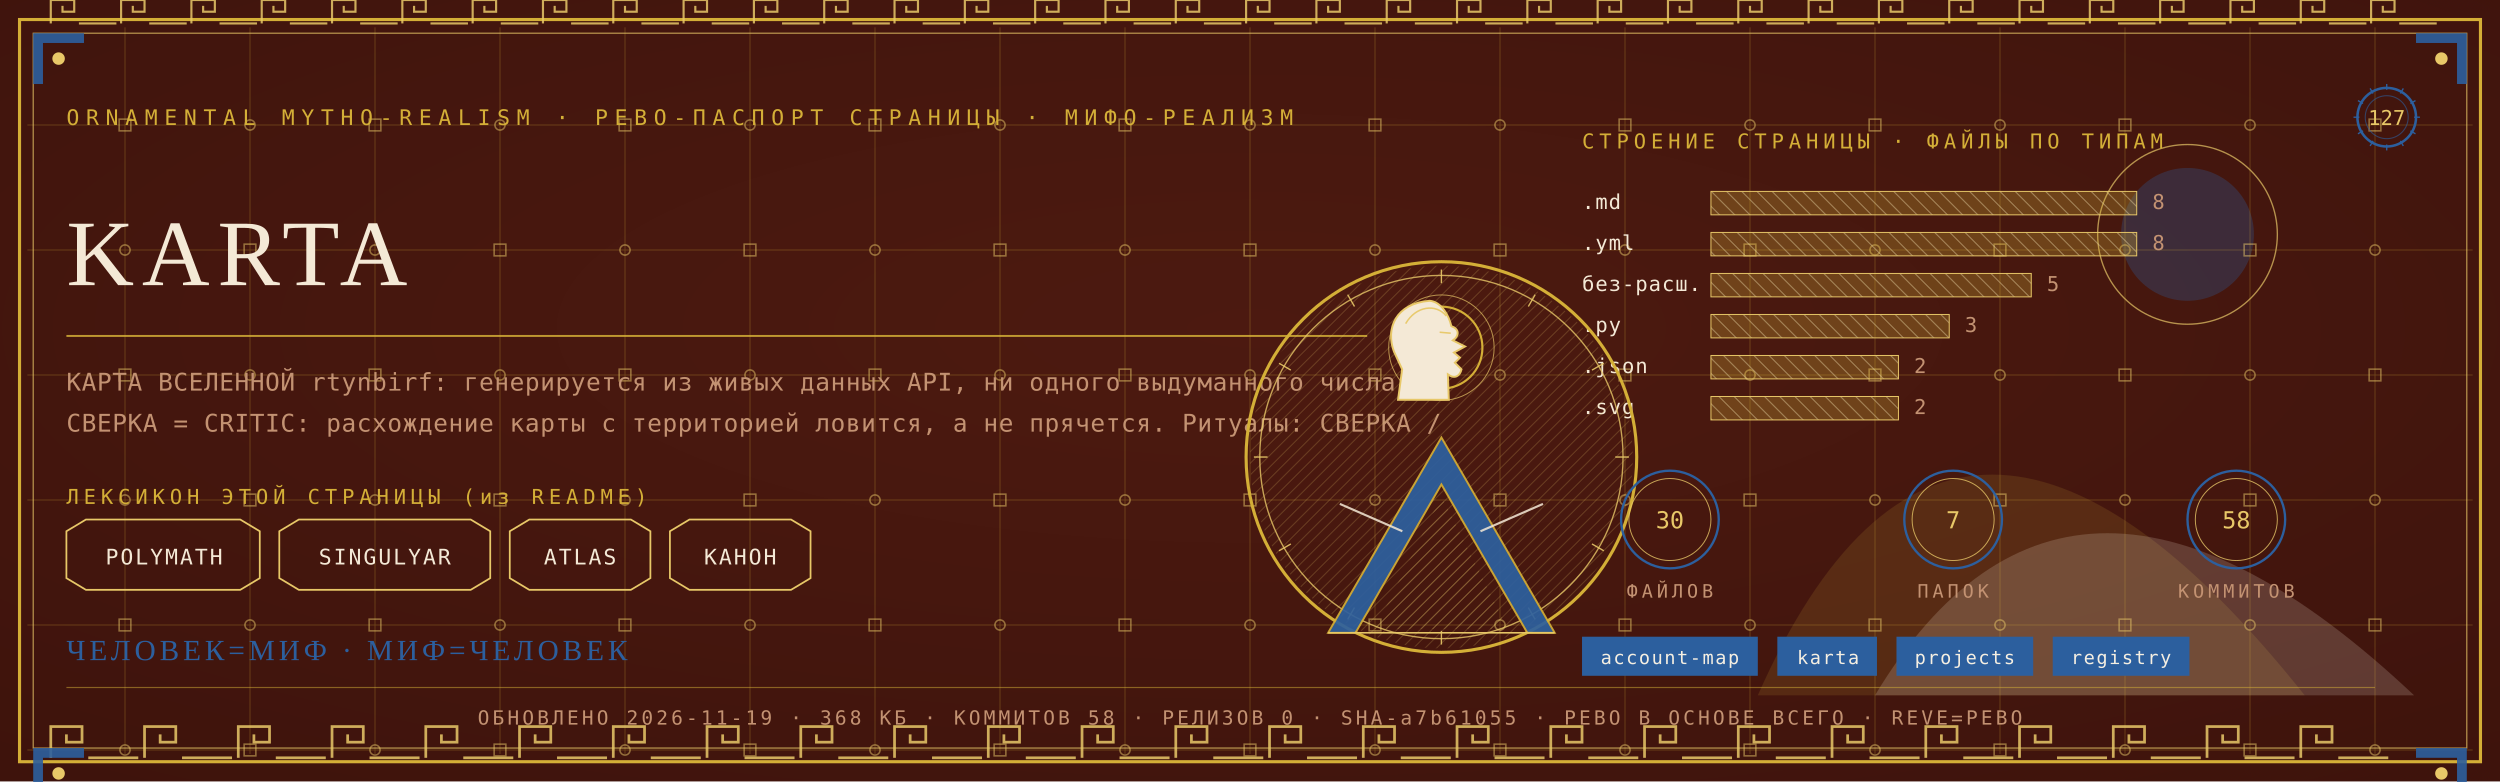
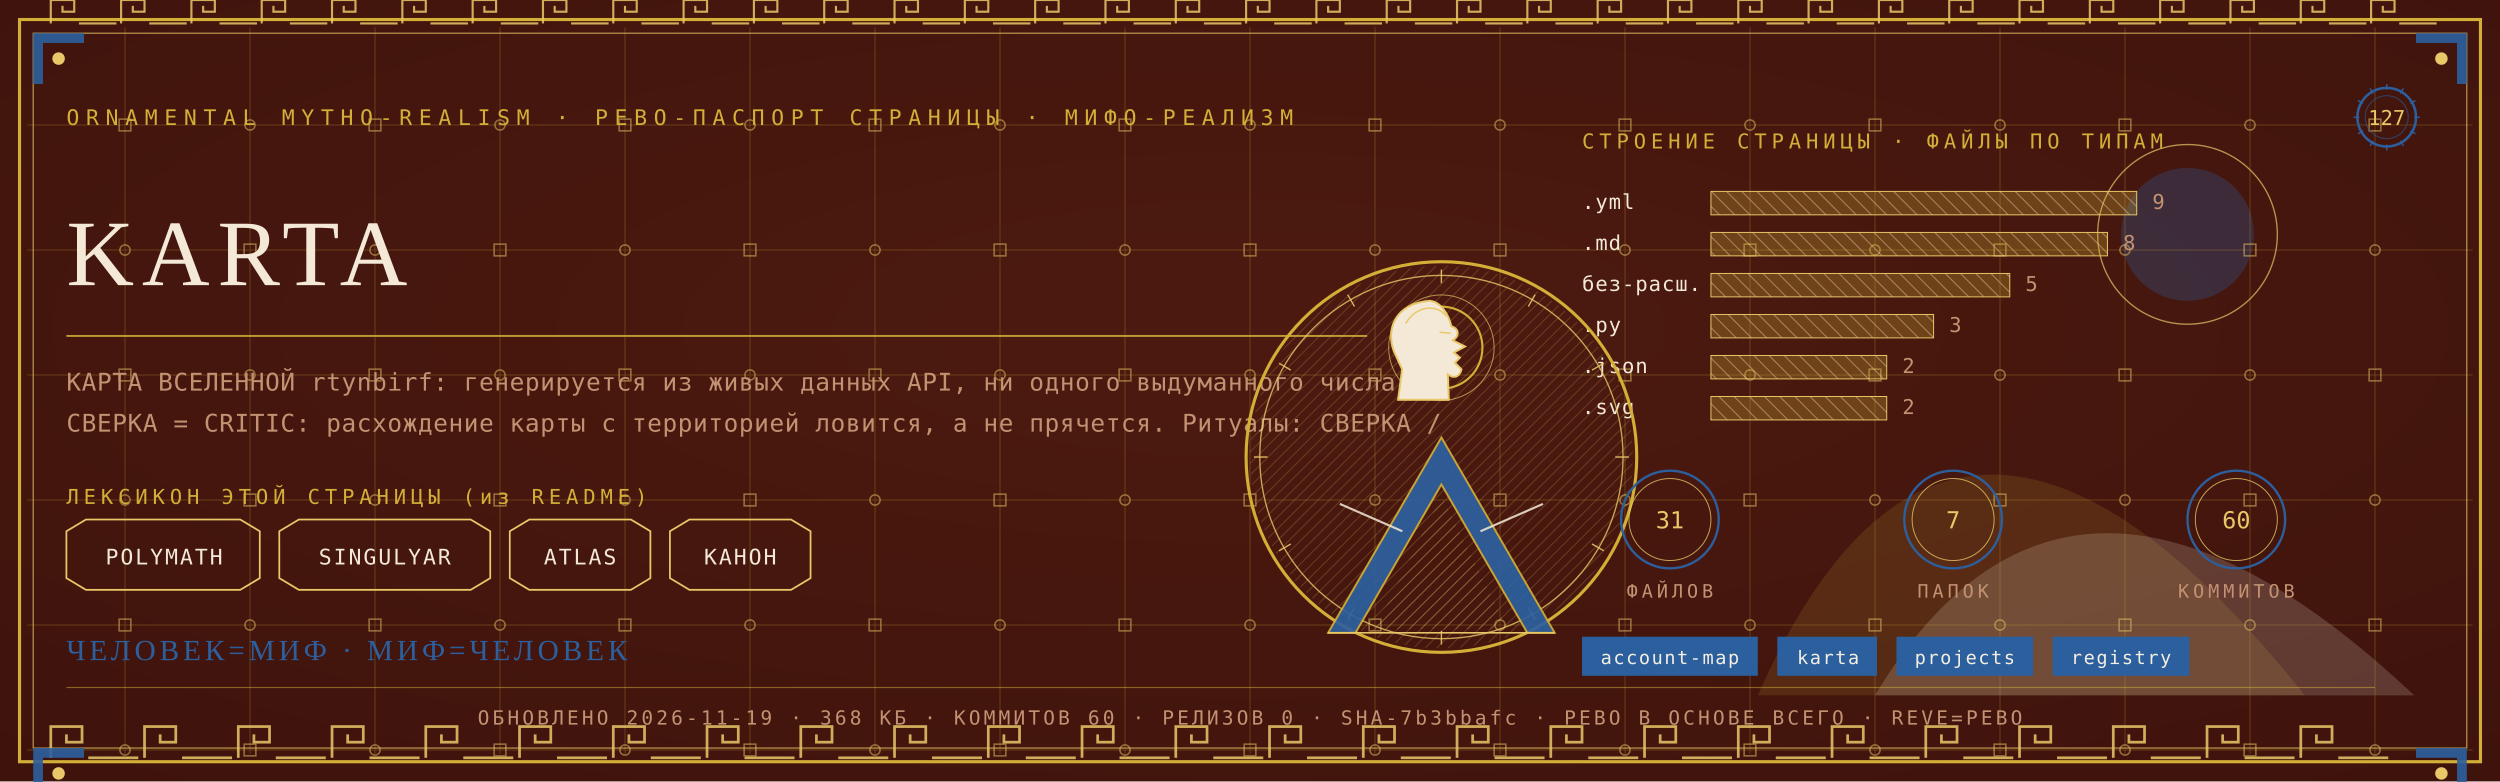
<svg xmlns="http://www.w3.org/2000/svg" viewBox="0 0 1280 400" width="1280" height="400">
  <defs>
    <radialGradient id="rp127" cx="0.5" cy="0.42" r="1.1">
      <stop offset="0" stop-color="#4E1A10" />
      <stop offset="1" stop-color="#38100A" />
    </radialGradient>
    <pattern id="hatchm" width="4.2" height="4.2" patternUnits="userSpaceOnUse" patternTransform="rotate(45)">
      <rect width="4.2" height="4.2" fill="none" />
      <line x1="0" y1="0" x2="0" y2="4.2" stroke="#E8C868" stroke-width="0.5" />
    </pattern>
    <pattern id="hatchv" width="5.5" height="5.5" patternUnits="userSpaceOnUse" patternTransform="rotate(-45)">
      <rect width="5.5" height="5.5" fill="none" />
      <line x1="0" y1="0" x2="0" y2="5.5" stroke="#F4E9D6" stroke-width="0.5" />
    </pattern>
  </defs>
  <rect width="1280" height="400" fill="#38100A" />
  <rect width="1280" height="400" fill="url(#rp127)" opacity="0.94" />
  <path d="M 900 356 Q 1000 130 1180 356 Z" fill="#D4AF37" opacity="0.14" />
  <path d="M 960 356 Q 1060 190 1236 356 Z" fill="#F4E9D6" opacity="0.18" />
  <circle cx="1120" cy="120" r="34" fill="#2C5F9E" opacity="0.30" />
  <circle cx="1120" cy="120" r="46" fill="none" stroke="#E8C868" stroke-width="0.7" opacity="0.7" />
  <g stroke="#D4AF37" stroke-width="0.45" opacity="0.30">
    <line x1="64" y1="14" x2="64" y2="386" />
    <line x1="128" y1="14" x2="128" y2="386" />
    <line x1="192" y1="14" x2="192" y2="386" />
    <line x1="256" y1="14" x2="256" y2="386" />
    <line x1="320" y1="14" x2="320" y2="386" />
    <line x1="384" y1="14" x2="384" y2="386" />
    <line x1="448" y1="14" x2="448" y2="386" />
    <line x1="512" y1="14" x2="512" y2="386" />
    <line x1="576" y1="14" x2="576" y2="386" />
    <line x1="640" y1="14" x2="640" y2="386" />
    <line x1="704" y1="14" x2="704" y2="386" />
    <line x1="768" y1="14" x2="768" y2="386" />
    <line x1="832" y1="14" x2="832" y2="386" />
    <line x1="896" y1="14" x2="896" y2="386" />
    <line x1="960" y1="14" x2="960" y2="386" />
    <line x1="1024" y1="14" x2="1024" y2="386" />
    <line x1="1088" y1="14" x2="1088" y2="386" />
    <line x1="1152" y1="14" x2="1152" y2="386" />
    <line x1="1216" y1="14" x2="1216" y2="386" />
    <line x1="14" y1="64" x2="1266" y2="64" />
    <line x1="14" y1="128" x2="1266" y2="128" />
    <line x1="14" y1="192" x2="1266" y2="192" />
    <line x1="14" y1="256" x2="1266" y2="256" />
    <line x1="14" y1="320" x2="1266" y2="320" />
    <line x1="14" y1="384" x2="1266" y2="384" />
  </g>
  <g fill="none" stroke="#E8C868" stroke-width="0.8" opacity="0.5">
    <rect x="61" y="61" width="6" height="6" />
    <circle cx="64" cy="128" r="2.6" />
    <rect x="61" y="189" width="6" height="6" />
    <circle cx="64" cy="256" r="2.6" />
    <rect x="61" y="317" width="6" height="6" />
    <circle cx="64" cy="384" r="2.6" />
    <circle cx="128" cy="64" r="2.6" />
    <rect x="125" y="125" width="6" height="6" />
    <circle cx="128" cy="192" r="2.6" />
    <rect x="125" y="253" width="6" height="6" />
    <circle cx="128" cy="320" r="2.6" />
    <rect x="125" y="381" width="6" height="6" />
    <rect x="189" y="61" width="6" height="6" />
    <circle cx="192" cy="128" r="2.6" />
    <rect x="189" y="189" width="6" height="6" />
    <circle cx="192" cy="256" r="2.6" />
    <rect x="189" y="317" width="6" height="6" />
    <circle cx="192" cy="384" r="2.6" />
    <circle cx="256" cy="64" r="2.6" />
    <rect x="253" y="125" width="6" height="6" />
    <circle cx="256" cy="192" r="2.6" />
    <rect x="253" y="253" width="6" height="6" />
    <circle cx="256" cy="320" r="2.6" />
    <rect x="253" y="381" width="6" height="6" />
    <rect x="317" y="61" width="6" height="6" />
    <circle cx="320" cy="128" r="2.6" />
    <rect x="317" y="189" width="6" height="6" />
    <circle cx="320" cy="256" r="2.6" />
    <rect x="317" y="317" width="6" height="6" />
    <circle cx="320" cy="384" r="2.6" />
    <circle cx="384" cy="64" r="2.6" />
    <rect x="381" y="125" width="6" height="6" />
    <circle cx="384" cy="192" r="2.6" />
    <rect x="381" y="253" width="6" height="6" />
    <circle cx="384" cy="320" r="2.6" />
    <rect x="381" y="381" width="6" height="6" />
    <rect x="445" y="61" width="6" height="6" />
    <circle cx="448" cy="128" r="2.6" />
    <rect x="445" y="189" width="6" height="6" />
    <circle cx="448" cy="256" r="2.6" />
    <rect x="445" y="317" width="6" height="6" />
    <circle cx="448" cy="384" r="2.6" />
    <circle cx="512" cy="64" r="2.6" />
    <rect x="509" y="125" width="6" height="6" />
    <circle cx="512" cy="192" r="2.6" />
    <rect x="509" y="253" width="6" height="6" />
    <circle cx="512" cy="320" r="2.6" />
    <rect x="509" y="381" width="6" height="6" />
    <rect x="573" y="61" width="6" height="6" />
    <circle cx="576" cy="128" r="2.6" />
    <rect x="573" y="189" width="6" height="6" />
    <circle cx="576" cy="256" r="2.6" />
    <rect x="573" y="317" width="6" height="6" />
    <circle cx="576" cy="384" r="2.6" />
    <circle cx="640" cy="64" r="2.6" />
    <rect x="637" y="125" width="6" height="6" />
    <circle cx="640" cy="192" r="2.6" />
    <rect x="637" y="253" width="6" height="6" />
    <circle cx="640" cy="320" r="2.6" />
    <rect x="637" y="381" width="6" height="6" />
    <rect x="701" y="61" width="6" height="6" />
    <circle cx="704" cy="128" r="2.6" />
    <rect x="701" y="189" width="6" height="6" />
    <circle cx="704" cy="256" r="2.6" />
    <rect x="701" y="317" width="6" height="6" />
    <circle cx="704" cy="384" r="2.6" />
    <circle cx="768" cy="64" r="2.6" />
    <rect x="765" y="125" width="6" height="6" />
    <circle cx="768" cy="192" r="2.6" />
    <rect x="765" y="253" width="6" height="6" />
    <circle cx="768" cy="320" r="2.6" />
    <rect x="765" y="381" width="6" height="6" />
    <rect x="829" y="61" width="6" height="6" />
    <circle cx="832" cy="128" r="2.6" />
    <rect x="829" y="189" width="6" height="6" />
    <circle cx="832" cy="256" r="2.6" />
    <rect x="829" y="317" width="6" height="6" />
    <circle cx="832" cy="384" r="2.6" />
    <circle cx="896" cy="64" r="2.6" />
    <rect x="893" y="125" width="6" height="6" />
    <circle cx="896" cy="192" r="2.6" />
    <rect x="893" y="253" width="6" height="6" />
    <circle cx="896" cy="320" r="2.6" />
    <rect x="893" y="381" width="6" height="6" />
    <rect x="957" y="61" width="6" height="6" />
    <circle cx="960" cy="128" r="2.6" />
    <rect x="957" y="189" width="6" height="6" />
    <circle cx="960" cy="256" r="2.6" />
    <rect x="957" y="317" width="6" height="6" />
    <circle cx="960" cy="384" r="2.6" />
    <circle cx="1024" cy="64" r="2.6" />
    <rect x="1021" y="125" width="6" height="6" />
    <circle cx="1024" cy="192" r="2.6" />
    <rect x="1021" y="253" width="6" height="6" />
    <circle cx="1024" cy="320" r="2.6" />
    <rect x="1021" y="381" width="6" height="6" />
    <rect x="1085" y="61" width="6" height="6" />
    <circle cx="1088" cy="128" r="2.6" />
    <rect x="1085" y="189" width="6" height="6" />
    <circle cx="1088" cy="256" r="2.6" />
    <rect x="1085" y="317" width="6" height="6" />
    <circle cx="1088" cy="384" r="2.6" />
    <circle cx="1152" cy="64" r="2.6" />
    <rect x="1149" y="125" width="6" height="6" />
    <circle cx="1152" cy="192" r="2.6" />
    <rect x="1149" y="253" width="6" height="6" />
    <circle cx="1152" cy="320" r="2.6" />
    <rect x="1149" y="381" width="6" height="6" />
    <rect x="1213" y="61" width="6" height="6" />
    <circle cx="1216" cy="128" r="2.6" />
    <rect x="1213" y="189" width="6" height="6" />
    <circle cx="1216" cy="256" r="2.6" />
    <rect x="1213" y="317" width="6" height="6" />
    <circle cx="1216" cy="384" r="2.6" />
  </g>
  <rect x="10" y="10" width="1260" height="380" fill="none" stroke="#D4AF37" stroke-width="1.6" />
  <rect x="17" y="17" width="1246" height="366" fill="none" stroke="#E8C868" stroke-width="0.6" opacity="0.75" />
  <g fill="none" stroke="#E8C868" stroke-width="1.4" opacity="0.85">
    <path d="M 26 388 L 26 372 L 42 372 L 42 380.0 L 34.0 380.0 L 34.0 376.0" />
    <line x1="45.2" y1="388" x2="70.8" y2="388" />
    <path d="M 74 388 L 74 372 L 90 372 L 90 380.0 L 82.0 380.0 L 82.0 376.0" />
    <line x1="93.2" y1="388" x2="118.8" y2="388" />
    <path d="M 122 388 L 122 372 L 138 372 L 138 380.0 L 130.0 380.0 L 130.0 376.0" />
    <line x1="141.2" y1="388" x2="166.8" y2="388" />
    <path d="M 170 388 L 170 372 L 186 372 L 186 380.0 L 178.0 380.0 L 178.0 376.0" />
    <line x1="189.2" y1="388" x2="214.8" y2="388" />
    <path d="M 218 388 L 218 372 L 234 372 L 234 380.0 L 226.0 380.0 L 226.0 376.0" />
    <line x1="237.2" y1="388" x2="262.8" y2="388" />
    <path d="M 266 388 L 266 372 L 282 372 L 282 380.0 L 274.0 380.0 L 274.0 376.0" />
    <line x1="285.2" y1="388" x2="310.8" y2="388" />
    <path d="M 314 388 L 314 372 L 330 372 L 330 380.0 L 322.0 380.0 L 322.0 376.0" />
    <line x1="333.2" y1="388" x2="358.8" y2="388" />
    <path d="M 362 388 L 362 372 L 378 372 L 378 380.0 L 370.0 380.0 L 370.0 376.0" />
    <line x1="381.2" y1="388" x2="406.8" y2="388" />
    <path d="M 410 388 L 410 372 L 426 372 L 426 380.0 L 418.0 380.0 L 418.0 376.0" />
    <line x1="429.2" y1="388" x2="454.8" y2="388" />
    <path d="M 458 388 L 458 372 L 474 372 L 474 380.0 L 466.0 380.0 L 466.0 376.0" />
    <line x1="477.2" y1="388" x2="502.8" y2="388" />
    <path d="M 506 388 L 506 372 L 522 372 L 522 380.0 L 514.0 380.0 L 514.0 376.0" />
    <line x1="525.2" y1="388" x2="550.8" y2="388" />
    <path d="M 554 388 L 554 372 L 570 372 L 570 380.0 L 562.0 380.0 L 562.0 376.0" />
    <line x1="573.2" y1="388" x2="598.8" y2="388" />
    <path d="M 602 388 L 602 372 L 618 372 L 618 380.0 L 610.0 380.0 L 610.0 376.0" />
    <line x1="621.2" y1="388" x2="646.8" y2="388" />
    <path d="M 650 388 L 650 372 L 666 372 L 666 380.0 L 658.0 380.0 L 658.0 376.0" />
    <line x1="669.2" y1="388" x2="694.8" y2="388" />
    <path d="M 698 388 L 698 372 L 714 372 L 714 380.0 L 706.0 380.0 L 706.0 376.0" />
    <line x1="717.2" y1="388" x2="742.8" y2="388" />
    <path d="M 746 388 L 746 372 L 762 372 L 762 380.0 L 754.0 380.0 L 754.0 376.0" />
    <line x1="765.2" y1="388" x2="790.8" y2="388" />
    <path d="M 794 388 L 794 372 L 810 372 L 810 380.0 L 802.0 380.0 L 802.0 376.0" />
    <line x1="813.2" y1="388" x2="838.8" y2="388" />
    <path d="M 842 388 L 842 372 L 858 372 L 858 380.0 L 850.0 380.0 L 850.0 376.0" />
    <line x1="861.2" y1="388" x2="886.8" y2="388" />
    <path d="M 890 388 L 890 372 L 906 372 L 906 380.0 L 898.0 380.0 L 898.0 376.0" />
    <line x1="909.2" y1="388" x2="934.8" y2="388" />
    <path d="M 938 388 L 938 372 L 954 372 L 954 380.0 L 946.0 380.0 L 946.0 376.0" />
    <line x1="957.2" y1="388" x2="982.8" y2="388" />
    <path d="M 986 388 L 986 372 L 1002 372 L 1002 380.0 L 994.0 380.0 L 994.0 376.0" />
    <line x1="1005.2" y1="388" x2="1030.8" y2="388" />
    <path d="M 1034 388 L 1034 372 L 1050 372 L 1050 380.0 L 1042.0 380.0 L 1042.0 376.0" />
    <line x1="1053.2" y1="388" x2="1078.8" y2="388" />
    <path d="M 1082 388 L 1082 372 L 1098 372 L 1098 380.0 L 1090.0 380.0 L 1090.0 376.0" />
    <line x1="1101.2" y1="388" x2="1126.8" y2="388" />
    <path d="M 1130 388 L 1130 372 L 1146 372 L 1146 380.0 L 1138.0 380.0 L 1138.0 376.0" />
    <line x1="1149.2" y1="388" x2="1174.8" y2="388" />
    <path d="M 1178 388 L 1178 372 L 1194 372 L 1194 380.0 L 1186.0 380.0 L 1186.0 376.0" />
    <line x1="1197.2" y1="388" x2="1222.8" y2="388" />
  </g>
  <g fill="none" stroke="#E8C868" stroke-width="1.1" opacity="0.85">
    <path d="M 26 12 L 26 0 L 38 0 L 38 6.0 L 32.0 6.0 L 32.0 3.0" />
    <line x1="40.4" y1="12" x2="59.6" y2="12" />
    <path d="M 62 12 L 62 0 L 74 0 L 74 6.0 L 68.0 6.0 L 68.0 3.0" />
    <line x1="76.4" y1="12" x2="95.6" y2="12" />
    <path d="M 98 12 L 98 0 L 110 0 L 110 6.0 L 104.0 6.0 L 104.0 3.0" />
    <line x1="112.4" y1="12" x2="131.6" y2="12" />
    <path d="M 134 12 L 134 0 L 146 0 L 146 6.0 L 140.0 6.0 L 140.0 3.0" />
    <line x1="148.4" y1="12" x2="167.6" y2="12" />
    <path d="M 170 12 L 170 0 L 182 0 L 182 6.0 L 176.0 6.0 L 176.0 3.0" />
    <line x1="184.4" y1="12" x2="203.6" y2="12" />
    <path d="M 206 12 L 206 0 L 218 0 L 218 6.0 L 212.0 6.0 L 212.0 3.0" />
    <line x1="220.4" y1="12" x2="239.6" y2="12" />
    <path d="M 242 12 L 242 0 L 254 0 L 254 6.0 L 248.0 6.0 L 248.0 3.0" />
    <line x1="256.4" y1="12" x2="275.6" y2="12" />
    <path d="M 278 12 L 278 0 L 290 0 L 290 6.0 L 284.0 6.0 L 284.0 3.0" />
    <line x1="292.4" y1="12" x2="311.6" y2="12" />
    <path d="M 314 12 L 314 0 L 326 0 L 326 6.0 L 320.0 6.0 L 320.0 3.0" />
    <line x1="328.4" y1="12" x2="347.6" y2="12" />
    <path d="M 350 12 L 350 0 L 362 0 L 362 6.0 L 356.0 6.0 L 356.0 3.0" />
    <line x1="364.4" y1="12" x2="383.6" y2="12" />
    <path d="M 386 12 L 386 0 L 398 0 L 398 6.0 L 392.0 6.0 L 392.0 3.0" />
    <line x1="400.4" y1="12" x2="419.6" y2="12" />
    <path d="M 422 12 L 422 0 L 434 0 L 434 6.0 L 428.0 6.0 L 428.0 3.0" />
    <line x1="436.4" y1="12" x2="455.6" y2="12" />
    <path d="M 458 12 L 458 0 L 470 0 L 470 6.0 L 464.0 6.0 L 464.0 3.0" />
    <line x1="472.4" y1="12" x2="491.6" y2="12" />
    <path d="M 494 12 L 494 0 L 506 0 L 506 6.0 L 500.0 6.0 L 500.0 3.0" />
    <line x1="508.4" y1="12" x2="527.6" y2="12" />
    <path d="M 530 12 L 530 0 L 542 0 L 542 6.0 L 536.0 6.0 L 536.0 3.0" />
    <line x1="544.4" y1="12" x2="563.6" y2="12" />
    <path d="M 566 12 L 566 0 L 578 0 L 578 6.0 L 572.0 6.0 L 572.0 3.0" />
    <line x1="580.4" y1="12" x2="599.6" y2="12" />
    <path d="M 602 12 L 602 0 L 614 0 L 614 6.0 L 608.0 6.0 L 608.0 3.0" />
    <line x1="616.4" y1="12" x2="635.6" y2="12" />
    <path d="M 638 12 L 638 0 L 650 0 L 650 6.0 L 644.0 6.0 L 644.0 3.0" />
    <line x1="652.4" y1="12" x2="671.6" y2="12" />
    <path d="M 674 12 L 674 0 L 686 0 L 686 6.0 L 680.0 6.0 L 680.0 3.0" />
    <line x1="688.4" y1="12" x2="707.6" y2="12" />
    <path d="M 710 12 L 710 0 L 722 0 L 722 6.0 L 716.0 6.0 L 716.0 3.0" />
    <line x1="724.4" y1="12" x2="743.6" y2="12" />
    <path d="M 746 12 L 746 0 L 758 0 L 758 6.0 L 752.0 6.0 L 752.0 3.0" />
    <line x1="760.4" y1="12" x2="779.6" y2="12" />
    <path d="M 782 12 L 782 0 L 794 0 L 794 6.0 L 788.0 6.0 L 788.0 3.0" />
    <line x1="796.4" y1="12" x2="815.6" y2="12" />
    <path d="M 818 12 L 818 0 L 830 0 L 830 6.0 L 824.0 6.0 L 824.0 3.0" />
    <line x1="832.4" y1="12" x2="851.6" y2="12" />
    <path d="M 854 12 L 854 0 L 866 0 L 866 6.0 L 860.0 6.0 L 860.0 3.0" />
    <line x1="868.4" y1="12" x2="887.6" y2="12" />
    <path d="M 890 12 L 890 0 L 902 0 L 902 6.0 L 896.0 6.0 L 896.0 3.0" />
    <line x1="904.4" y1="12" x2="923.6" y2="12" />
    <path d="M 926 12 L 926 0 L 938 0 L 938 6.0 L 932.0 6.0 L 932.0 3.0" />
    <line x1="940.4" y1="12" x2="959.6" y2="12" />
    <path d="M 962 12 L 962 0 L 974 0 L 974 6.0 L 968.0 6.0 L 968.0 3.0" />
    <line x1="976.4" y1="12" x2="995.6" y2="12" />
    <path d="M 998 12 L 998 0 L 1010 0 L 1010 6.0 L 1004.0 6.0 L 1004.0 3.0" />
    <line x1="1012.4" y1="12" x2="1031.6" y2="12" />
    <path d="M 1034 12 L 1034 0 L 1046 0 L 1046 6.0 L 1040.0 6.0 L 1040.0 3.0" />
    <line x1="1048.4" y1="12" x2="1067.6" y2="12" />
    <path d="M 1070 12 L 1070 0 L 1082 0 L 1082 6.0 L 1076.0 6.0 L 1076.0 3.0" />
    <line x1="1084.4" y1="12" x2="1103.6" y2="12" />
    <path d="M 1106 12 L 1106 0 L 1118 0 L 1118 6.0 L 1112.0 6.0 L 1112.0 3.0" />
    <line x1="1120.4" y1="12" x2="1139.6" y2="12" />
    <path d="M 1142 12 L 1142 0 L 1154 0 L 1154 6.0 L 1148.0 6.0 L 1148.0 3.0" />
    <line x1="1156.4" y1="12" x2="1175.6" y2="12" />
    <path d="M 1178 12 L 1178 0 L 1190 0 L 1190 6.0 L 1184.0 6.0 L 1184.0 3.0" />
    <line x1="1192.4" y1="12" x2="1211.6" y2="12" />
    <path d="M 1214 12 L 1214 0 L 1226 0 L 1226 6.0 L 1220.0 6.0 L 1220.0 3.0" />
    <line x1="1228.4" y1="12" x2="1247.6" y2="12" />
  </g>
  <g transform="translate(17,17) scale(1,1)">
    <path d="M 0 0 L 26 0 L 26 5 L 5 5 L 5 26 L 0 26 Z" fill="#2C5F9E" opacity="0.9" />
    <circle cx="13" cy="13" r="3.2" fill="#E8C868" />
  </g>
  <g transform="translate(1263,17) scale(-1,1)">
    <path d="M 0 0 L 26 0 L 26 5 L 5 5 L 5 26 L 0 26 Z" fill="#2C5F9E" opacity="0.9" />
    <circle cx="13" cy="13" r="3.2" fill="#E8C868" />
  </g>
  <g transform="translate(17,383) scale(1,1)">
    <path d="M 0 0 L 26 0 L 26 5 L 5 5 L 5 26 L 0 26 Z" fill="#2C5F9E" opacity="0.9" />
    <circle cx="13" cy="13" r="3.2" fill="#E8C868" />
  </g>
  <g transform="translate(1263,383) scale(-1,1)">
    <path d="M 0 0 L 26 0 L 26 5 L 5 5 L 5 26 L 0 26 Z" fill="#2C5F9E" opacity="0.9" />
    <circle cx="13" cy="13" r="3.2" fill="#E8C868" />
  </g>
  <text x="34" y="64" font-family="'Cascadia Mono', ui-monospace, Consolas, monospace" font-size="11" fill="#D4AF37" letter-spacing="3.4">ORNAMENTAL MYTHO-REALISM · РЕВО-ПАСПОРТ СТРАНИЦЫ · МИФО-РЕАЛИЗМ</text>
  <g transform="translate(1222,60)">
    <circle r="15" fill="none" stroke="#2C5F9E" stroke-width="1.3" />
    <circle r="11" fill="none" stroke="#2C5F9E" stroke-width="0.55" opacity="0.6" />
    <text y="4" text-anchor="middle" font-family="'Cascadia Mono', ui-monospace, Consolas, monospace" font-size="10.5" fill="#E8C868">127</text>
    <g stroke="#2C5F9E" stroke-width="0.7">
      <line x1="0" y1="-17" x2="0" y2="-14" transform="rotate(0)" />
      <line x1="0" y1="-17" x2="0" y2="-14" transform="rotate(30)" />
      <line x1="0" y1="-17" x2="0" y2="-14" transform="rotate(60)" />
      <line x1="0" y1="-17" x2="0" y2="-14" transform="rotate(90)" />
      <line x1="0" y1="-17" x2="0" y2="-14" transform="rotate(120)" />
      <line x1="0" y1="-17" x2="0" y2="-14" transform="rotate(150)" />
      <line x1="0" y1="-17" x2="0" y2="-14" transform="rotate(180)" />
      <line x1="0" y1="-17" x2="0" y2="-14" transform="rotate(210)" />
      <line x1="0" y1="-17" x2="0" y2="-14" transform="rotate(240)" />
      <line x1="0" y1="-17" x2="0" y2="-14" transform="rotate(270)" />
      <line x1="0" y1="-17" x2="0" y2="-14" transform="rotate(300)" />
      <line x1="0" y1="-17" x2="0" y2="-14" transform="rotate(330)" />
    </g>
  </g>
  <text x="34" y="146" font-family="Georgia, 'Times New Roman', serif" font-size="48.0" fill="#F4E9D6" letter-spacing="4">KARTA</text>
  <line x1="34" y1="172" x2="700" y2="172" stroke="#D4AF37" stroke-width="1" opacity="0.85" />
  <text x="34" y="200" font-family="'Cascadia Mono', ui-monospace, Consolas, monospace" font-size="12.5" fill="#C39272" letter-spacing="0.3">КАРТА ВСЕЛЕННОЙ rtynbirf: генерируется из живых данных API, ни одного выдуманного числа.</text>
  <text x="34" y="221" font-family="'Cascadia Mono', ui-monospace, Consolas, monospace" font-size="12.5" fill="#C39272" letter-spacing="0.3">СВЕРКА = CRITIC: расхождение карты с территорией ловится, а не прячется. Ритуалы: СВЕРКА /</text>
  <text x="34" y="258" font-family="'Cascadia Mono', ui-monospace, Consolas, monospace" font-size="10.5" fill="#D4AF37" letter-spacing="2.5">ЛЕКСИКОН ЭТОЙ СТРАНИЦЫ (из README)</text>
  <path d="M 34 272 L 44 266 L 123 266 L 133 272 L 133 296 L 123 302 L 44 302 L 34 296 Z" fill="none" stroke="#E8C868" stroke-width="0.9" />
  <text x="84" y="289" text-anchor="middle" font-family="'Cascadia Mono', ui-monospace, Consolas, monospace" font-size="11" fill="#F4E9D6" letter-spacing="1">POLYMATH</text>
  <path d="M 143 272 L 153 266 L 241 266 L 251 272 L 251 296 L 241 302 L 153 302 L 143 296 Z" fill="none" stroke="#E8C868" stroke-width="0.9" />
  <text x="197" y="289" text-anchor="middle" font-family="'Cascadia Mono', ui-monospace, Consolas, monospace" font-size="11" fill="#F4E9D6" letter-spacing="1">SINGULYAR</text>
  <path d="M 261 272 L 271 266 L 323 266 L 333 272 L 333 296 L 323 302 L 271 302 L 261 296 Z" fill="none" stroke="#E8C868" stroke-width="0.9" />
  <text x="297" y="289" text-anchor="middle" font-family="'Cascadia Mono', ui-monospace, Consolas, monospace" font-size="11" fill="#F4E9D6" letter-spacing="1">ATLAS</text>
  <path d="M 343 272 L 353 266 L 405 266 L 415 272 L 415 296 L 405 302 L 353 302 L 343 296 Z" fill="none" stroke="#E8C868" stroke-width="0.9" />
  <text x="379" y="289" text-anchor="middle" font-family="'Cascadia Mono', ui-monospace, Consolas, monospace" font-size="11" fill="#F4E9D6" letter-spacing="1">КАНОН</text>
  <text x="810" y="76" font-family="'Cascadia Mono', ui-monospace, Consolas, monospace" font-size="10.5" fill="#D4AF37" letter-spacing="2.5">СТРОЕНИЕ СТРАНИЦЫ · ФАЙЛЫ ПО ТИПАМ</text>
-   <text x="810" y="107" font-family="'Cascadia Mono', ui-monospace, Consolas, monospace" font-size="10.5" fill="#F4E9D6" letter-spacing="0.5">.md</text>
+   <text x="810" y="107" font-family="'Cascadia Mono', ui-monospace, Consolas, monospace" font-size="10.5" fill="#F4E9D6" letter-spacing="0.5">.yml</text>
  <rect x="876" y="98" width="218" height="12" fill="url(#hatchv)" opacity="0.9" />
  <rect x="876" y="98" width="218" height="12" fill="#D4AF37" opacity="0.28" />
  <rect x="876" y="98" width="218" height="12" fill="none" stroke="#E8C868" stroke-width="0.5" />
-   <text x="1102" y="107" font-family="'Cascadia Mono', ui-monospace, Consolas, monospace" font-size="10.5" fill="#C39272">8</text>
-   <text x="810" y="128" font-family="'Cascadia Mono', ui-monospace, Consolas, monospace" font-size="10.5" fill="#F4E9D6" letter-spacing="0.5">.yml</text>
-   <rect x="876" y="119" width="218" height="12" fill="url(#hatchv)" opacity="0.9" />
-   <rect x="876" y="119" width="218" height="12" fill="#D4AF37" opacity="0.28" />
-   <rect x="876" y="119" width="218" height="12" fill="none" stroke="#E8C868" stroke-width="0.5" />
-   <text x="1102" y="128" font-family="'Cascadia Mono', ui-monospace, Consolas, monospace" font-size="10.5" fill="#C39272">8</text>
+   <text x="1102" y="107" font-family="'Cascadia Mono', ui-monospace, Consolas, monospace" font-size="10.5" fill="#C39272">9</text>
+   <text x="810" y="128" font-family="'Cascadia Mono', ui-monospace, Consolas, monospace" font-size="10.5" fill="#F4E9D6" letter-spacing="0.5">.md</text>
+   <rect x="876" y="119" width="203" height="12" fill="url(#hatchv)" opacity="0.9" />
+   <rect x="876" y="119" width="203" height="12" fill="#D4AF37" opacity="0.28" />
+   <rect x="876" y="119" width="203" height="12" fill="none" stroke="#E8C868" stroke-width="0.5" />
+   <text x="1087" y="128" font-family="'Cascadia Mono', ui-monospace, Consolas, monospace" font-size="10.5" fill="#C39272">8</text>
  <text x="810" y="149" font-family="'Cascadia Mono', ui-monospace, Consolas, monospace" font-size="10.5" fill="#F4E9D6" letter-spacing="0.5">без-расш.</text>
-   <rect x="876" y="140" width="164" height="12" fill="url(#hatchv)" opacity="0.9" />
-   <rect x="876" y="140" width="164" height="12" fill="#D4AF37" opacity="0.28" />
-   <rect x="876" y="140" width="164" height="12" fill="none" stroke="#E8C868" stroke-width="0.5" />
-   <text x="1048" y="149" font-family="'Cascadia Mono', ui-monospace, Consolas, monospace" font-size="10.5" fill="#C39272">5</text>
+   <rect x="876" y="140" width="153" height="12" fill="url(#hatchv)" opacity="0.9" />
+   <rect x="876" y="140" width="153" height="12" fill="#D4AF37" opacity="0.28" />
+   <rect x="876" y="140" width="153" height="12" fill="none" stroke="#E8C868" stroke-width="0.5" />
+   <text x="1037" y="149" font-family="'Cascadia Mono', ui-monospace, Consolas, monospace" font-size="10.5" fill="#C39272">5</text>
  <text x="810" y="170" font-family="'Cascadia Mono', ui-monospace, Consolas, monospace" font-size="10.5" fill="#F4E9D6" letter-spacing="0.5">.py</text>
-   <rect x="876" y="161" width="122" height="12" fill="url(#hatchv)" opacity="0.9" />
-   <rect x="876" y="161" width="122" height="12" fill="#D4AF37" opacity="0.28" />
-   <rect x="876" y="161" width="122" height="12" fill="none" stroke="#E8C868" stroke-width="0.5" />
-   <text x="1006" y="170" font-family="'Cascadia Mono', ui-monospace, Consolas, monospace" font-size="10.5" fill="#C39272">3</text>
+   <rect x="876" y="161" width="114" height="12" fill="url(#hatchv)" opacity="0.9" />
+   <rect x="876" y="161" width="114" height="12" fill="#D4AF37" opacity="0.28" />
+   <rect x="876" y="161" width="114" height="12" fill="none" stroke="#E8C868" stroke-width="0.5" />
+   <text x="998" y="170" font-family="'Cascadia Mono', ui-monospace, Consolas, monospace" font-size="10.5" fill="#C39272">3</text>
  <text x="810" y="191" font-family="'Cascadia Mono', ui-monospace, Consolas, monospace" font-size="10.5" fill="#F4E9D6" letter-spacing="0.5">.json</text>
-   <rect x="876" y="182" width="96" height="12" fill="url(#hatchv)" opacity="0.9" />
-   <rect x="876" y="182" width="96" height="12" fill="#D4AF37" opacity="0.28" />
-   <rect x="876" y="182" width="96" height="12" fill="none" stroke="#E8C868" stroke-width="0.5" />
-   <text x="980" y="191" font-family="'Cascadia Mono', ui-monospace, Consolas, monospace" font-size="10.5" fill="#C39272">2</text>
+   <rect x="876" y="182" width="90" height="12" fill="url(#hatchv)" opacity="0.9" />
+   <rect x="876" y="182" width="90" height="12" fill="#D4AF37" opacity="0.28" />
+   <rect x="876" y="182" width="90" height="12" fill="none" stroke="#E8C868" stroke-width="0.5" />
+   <text x="974" y="191" font-family="'Cascadia Mono', ui-monospace, Consolas, monospace" font-size="10.5" fill="#C39272">2</text>
  <text x="810" y="212" font-family="'Cascadia Mono', ui-monospace, Consolas, monospace" font-size="10.5" fill="#F4E9D6" letter-spacing="0.5">.svg</text>
-   <rect x="876" y="203" width="96" height="12" fill="url(#hatchv)" opacity="0.9" />
-   <rect x="876" y="203" width="96" height="12" fill="#D4AF37" opacity="0.28" />
-   <rect x="876" y="203" width="96" height="12" fill="none" stroke="#E8C868" stroke-width="0.5" />
-   <text x="980" y="212" font-family="'Cascadia Mono', ui-monospace, Consolas, monospace" font-size="10.5" fill="#C39272">2</text>
+   <rect x="876" y="203" width="90" height="12" fill="url(#hatchv)" opacity="0.9" />
+   <rect x="876" y="203" width="90" height="12" fill="#D4AF37" opacity="0.28" />
+   <rect x="876" y="203" width="90" height="12" fill="none" stroke="#E8C868" stroke-width="0.5" />
+   <text x="974" y="212" font-family="'Cascadia Mono', ui-monospace, Consolas, monospace" font-size="10.5" fill="#C39272">2</text>
  <g transform="translate(738,234)">
    <circle r="100" fill="none" stroke="#D4AF37" stroke-width="1.6" />
    <circle r="93" fill="none" stroke="#E8C868" stroke-width="0.7" opacity="0.8" />
    <circle r="98" fill="url(#hatchm)" opacity="0.4" />
    <g stroke="#E8C868" stroke-width="0.7" opacity="0.9">
      <line x1="0" y1="-96" x2="0" y2="-89" transform="rotate(0)" />
      <line x1="0" y1="-96" x2="0" y2="-89" transform="rotate(30)" />
      <line x1="0" y1="-96" x2="0" y2="-89" transform="rotate(60)" />
      <line x1="0" y1="-96" x2="0" y2="-89" transform="rotate(90)" />
      <line x1="0" y1="-96" x2="0" y2="-89" transform="rotate(120)" />
      <line x1="0" y1="-96" x2="0" y2="-89" transform="rotate(150)" />
      <line x1="0" y1="-96" x2="0" y2="-89" transform="rotate(180)" />
      <line x1="0" y1="-96" x2="0" y2="-89" transform="rotate(210)" />
      <line x1="0" y1="-96" x2="0" y2="-89" transform="rotate(240)" />
      <line x1="0" y1="-96" x2="0" y2="-89" transform="rotate(270)" />
      <line x1="0" y1="-96" x2="0" y2="-89" transform="rotate(300)" />
      <line x1="0" y1="-96" x2="0" y2="-89" transform="rotate(330)" />
    </g>
    <circle cy="-56" r="21" fill="none" stroke="#D4AF37" stroke-width="1.1" />
    <circle cy="-56" r="27" fill="none" stroke="#E8C868" stroke-width="0.5" opacity="0.7" />
    <path d="M -6.0 -80.0 C -23.5 -78.7 -28.7 -65.7 -24.3 -54.0 L -20.1 -44.9 L -22.2 -29.3 L 3.8 -29.3 L 3.3 -42.3 C 6.9 -39.7 9.5 -41.5 10.3 -44.9 L 6.9 -48.3 L 9.5 -50.9 L 6.4 -53.5 L 12.1 -56.6 L 5.9 -59.7 C 9.5 -62.3 9.0 -65.7 5.1 -67.0 C 3.8 -72.7 -0.1 -79.5 -6.0 -80.0 Z" fill="#F4E9D6" stroke="#E8C868" stroke-width="1.0" />
    <g fill="none" stroke="#E8C868" stroke-width="0.8" opacity="0.95">
      <path d="M -18.3 -68.3 C -13.1 -77.4 -2.7 -78.7 2.5 -72.2" />
      <path d="M -0.9 -63.9 L 4.8 -63.4" />
    </g>
    <path d="M -58.0 90.0 L 0 -10.0 L 58.0 90.0 L 44.0 90.0 L 0 14.0 L -44.0 90.0 Z" fill="#2C5F9E" opacity="0.92" stroke="#D4AF37" stroke-width="1.0" />
    <path d="M -34.0 88.0 L 0 20.0 L 34.0 88.0" fill="url(#hatchm)" opacity="0.5" stroke="none" />
    <path d="M -58.0 90.0 L 58.0 90.0" fill="none" stroke="#E8C868" stroke-width="0.8" />
    <path d="M -52.0 24.0 L -20.0 38.0" fill="none" stroke="#F4E9D6" stroke-width="1.1" opacity="0.85" />
    <path d="M 52.0 24.0 L 20.0 38.0" fill="none" stroke="#F4E9D6" stroke-width="1.1" opacity="0.85" />
  </g>
  <g transform="translate(855,266)">
    <circle r="25" fill="none" stroke="#2C5F9E" stroke-width="1.2" />
    <circle r="21" fill="none" stroke="#E8C868" stroke-width="0.5" opacity="0.8" />
-     <text y="4.5" text-anchor="middle" font-family="'Cascadia Mono', ui-monospace, Consolas, monospace" font-size="12" fill="#E8C868">30</text>
+     <text y="4.5" text-anchor="middle" font-family="'Cascadia Mono', ui-monospace, Consolas, monospace" font-size="12" fill="#E8C868">31</text>
    <text y="40" text-anchor="middle" font-family="'Cascadia Mono', ui-monospace, Consolas, monospace" font-size="9.5" fill="#C39272" letter-spacing="2">ФАЙЛОВ</text>
  </g>
  <g transform="translate(1000,266)">
    <circle r="25" fill="none" stroke="#2C5F9E" stroke-width="1.2" />
    <circle r="21" fill="none" stroke="#E8C868" stroke-width="0.5" opacity="0.8" />
    <text y="4.5" text-anchor="middle" font-family="'Cascadia Mono', ui-monospace, Consolas, monospace" font-size="12" fill="#E8C868">7</text>
    <text y="40" text-anchor="middle" font-family="'Cascadia Mono', ui-monospace, Consolas, monospace" font-size="9.5" fill="#C39272" letter-spacing="2">ПАПОК</text>
  </g>
  <g transform="translate(1145,266)">
    <circle r="25" fill="none" stroke="#2C5F9E" stroke-width="1.2" />
    <circle r="21" fill="none" stroke="#E8C868" stroke-width="0.5" opacity="0.8" />
-     <text y="4.5" text-anchor="middle" font-family="'Cascadia Mono', ui-monospace, Consolas, monospace" font-size="12" fill="#E8C868">58</text>
+     <text y="4.5" text-anchor="middle" font-family="'Cascadia Mono', ui-monospace, Consolas, monospace" font-size="12" fill="#E8C868">60</text>
    <text y="40" text-anchor="middle" font-family="'Cascadia Mono', ui-monospace, Consolas, monospace" font-size="9.5" fill="#C39272" letter-spacing="2">КОММИТОВ</text>
  </g>
  <rect x="810" y="326" rx="0" width="90" height="20" fill="#2C5F9E" />
  <text x="855" y="340" text-anchor="middle" font-family="'Cascadia Mono', ui-monospace, Consolas, monospace" font-size="9.5" fill="#F5EFE2" letter-spacing="0.8">account-map</text>
  <rect x="910" y="326" rx="0" width="51" height="20" fill="#2C5F9E" />
  <text x="936" y="340" text-anchor="middle" font-family="'Cascadia Mono', ui-monospace, Consolas, monospace" font-size="9.5" fill="#F5EFE2" letter-spacing="0.8">karta</text>
  <rect x="971" y="326" rx="0" width="70" height="20" fill="#2C5F9E" />
  <text x="1006" y="340" text-anchor="middle" font-family="'Cascadia Mono', ui-monospace, Consolas, monospace" font-size="9.5" fill="#F5EFE2" letter-spacing="0.8">projects</text>
  <rect x="1051" y="326" rx="0" width="70" height="20" fill="#2C5F9E" />
  <text x="1086" y="340" text-anchor="middle" font-family="'Cascadia Mono', ui-monospace, Consolas, monospace" font-size="9.5" fill="#F5EFE2" letter-spacing="0.8">registry</text>
  <text x="34" y="338" font-family="Georgia, 'Times New Roman', serif" font-size="15" fill="#2C5F9E" letter-spacing="2">ЧЕЛОВЕК=МИФ · МИФ=ЧЕЛОВЕК</text>
  <line x1="34" y1="352" x2="1216" y2="352" stroke="#D4AF37" stroke-width="0.6" opacity="0.5" />
-   <text x="640" y="371" text-anchor="middle" font-family="'Cascadia Mono', ui-monospace, Consolas, monospace" font-size="10" fill="#C39272" letter-spacing="1.6">ОБНОВЛЕНО 2026-11-19 · 368 КБ · КОММИТОВ 58 · РЕЛИЗОВ 0 · SHA-a7b61055 · РЕВО В ОСНОВЕ ВСЕГО · REVE=РЕВО</text>
+   <text x="640" y="371" text-anchor="middle" font-family="'Cascadia Mono', ui-monospace, Consolas, monospace" font-size="10" fill="#C39272" letter-spacing="1.6">ОБНОВЛЕНО 2026-11-19 · 368 КБ · КОММИТОВ 60 · РЕЛИЗОВ 0 · SHA-7b3bbafc · РЕВО В ОСНОВЕ ВСЕГО · REVE=РЕВО</text>
</svg>
